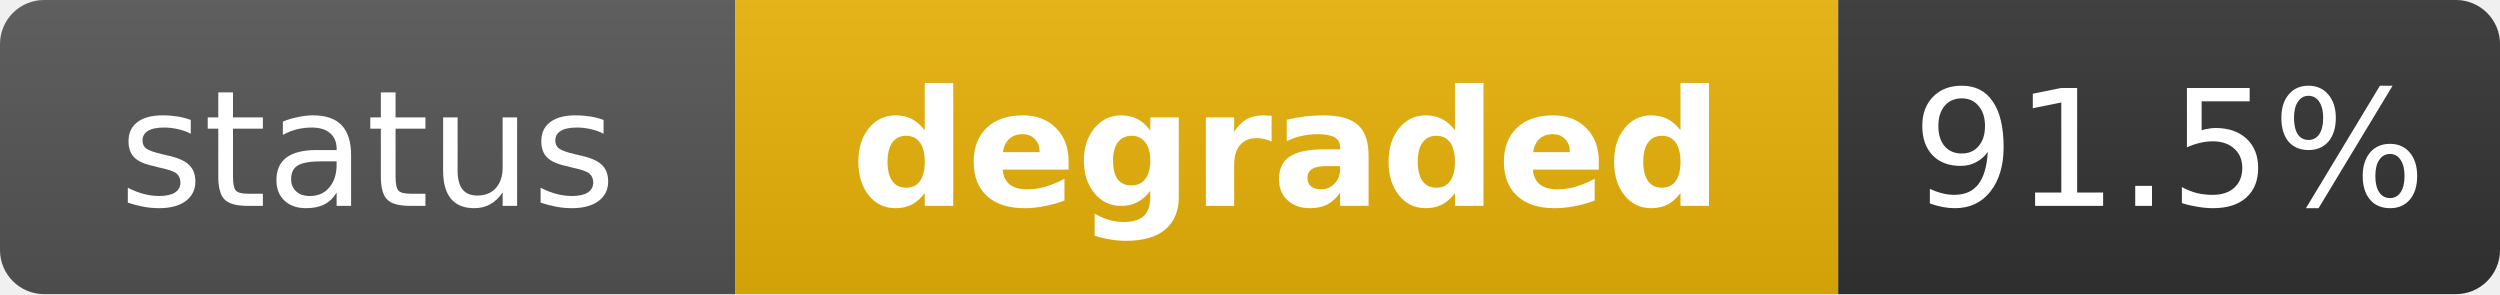
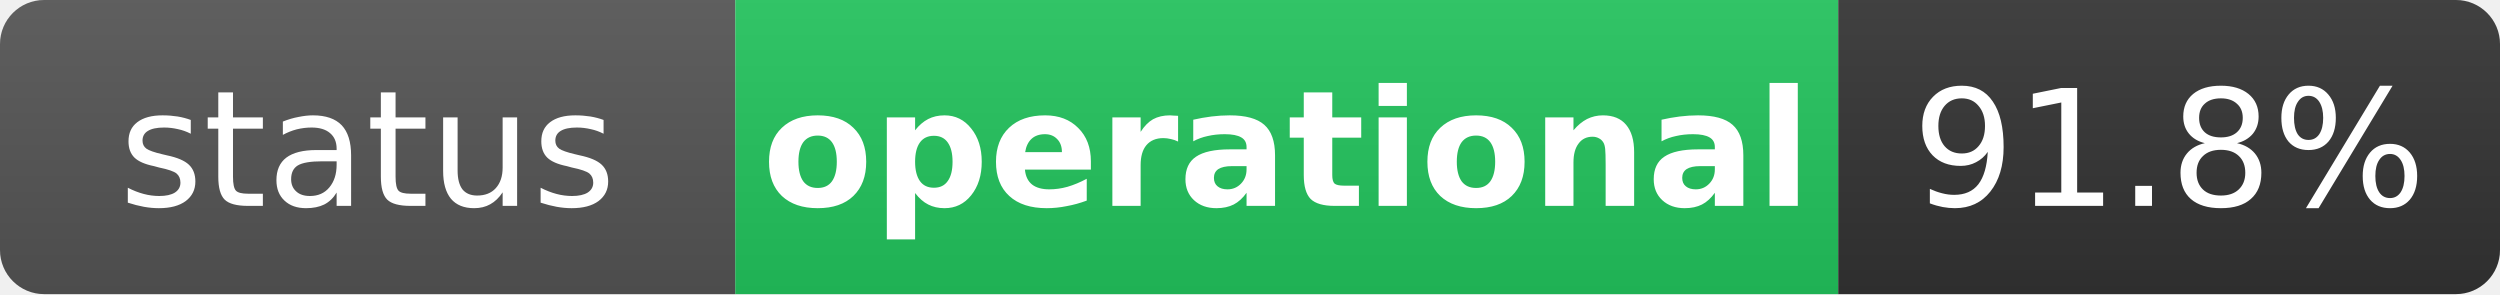
- <svg xmlns="http://www.w3.org/2000/svg" width="170" height="20" role="img" aria-label="status: degraded">
+ <svg xmlns="http://www.w3.org/2000/svg" width="170" height="20" role="img" aria-label="status: operational">
  <linearGradient id="s" x2="0" y2="100%">
    <stop offset="0" stop-color="#bbb" stop-opacity=".1" />
    <stop offset="1" stop-opacity=".1" />
  </linearGradient>
  <clipPath id="r">
    <rect width="170" height="20" rx="3" fill="#fff" />
  </clipPath>
  <g clip-path="url(#r)">
    <rect width="50" height="20" fill="#555" />
-     <rect x="50" width="75" height="20" fill="#eab308" />
+     <rect x="50" width="75" height="20" fill="#22c55e" />
    <rect x="125" width="45" height="20" fill="#333" />
    <rect width="170" height="20" fill="url(#s)" />
  </g>
  <g fill="#fff" text-anchor="middle" font-family="Verdana,Geneva,DejaVu Sans,sans-serif" text-rendering="geometricPrecision" font-size="11">
    <text x="25" y="14" fill="#fff">status</text>
-     <text x="87.5" y="14" fill="#fff" font-weight="bold">degraded</text>
-     <text x="147.5" y="14" fill="#fff">91.5%</text>
+     <text x="87.5" y="14" fill="#fff" font-weight="bold">operational</text>
+     <text x="147.5" y="14" fill="#fff">91.8%</text>
  </g>
</svg>
